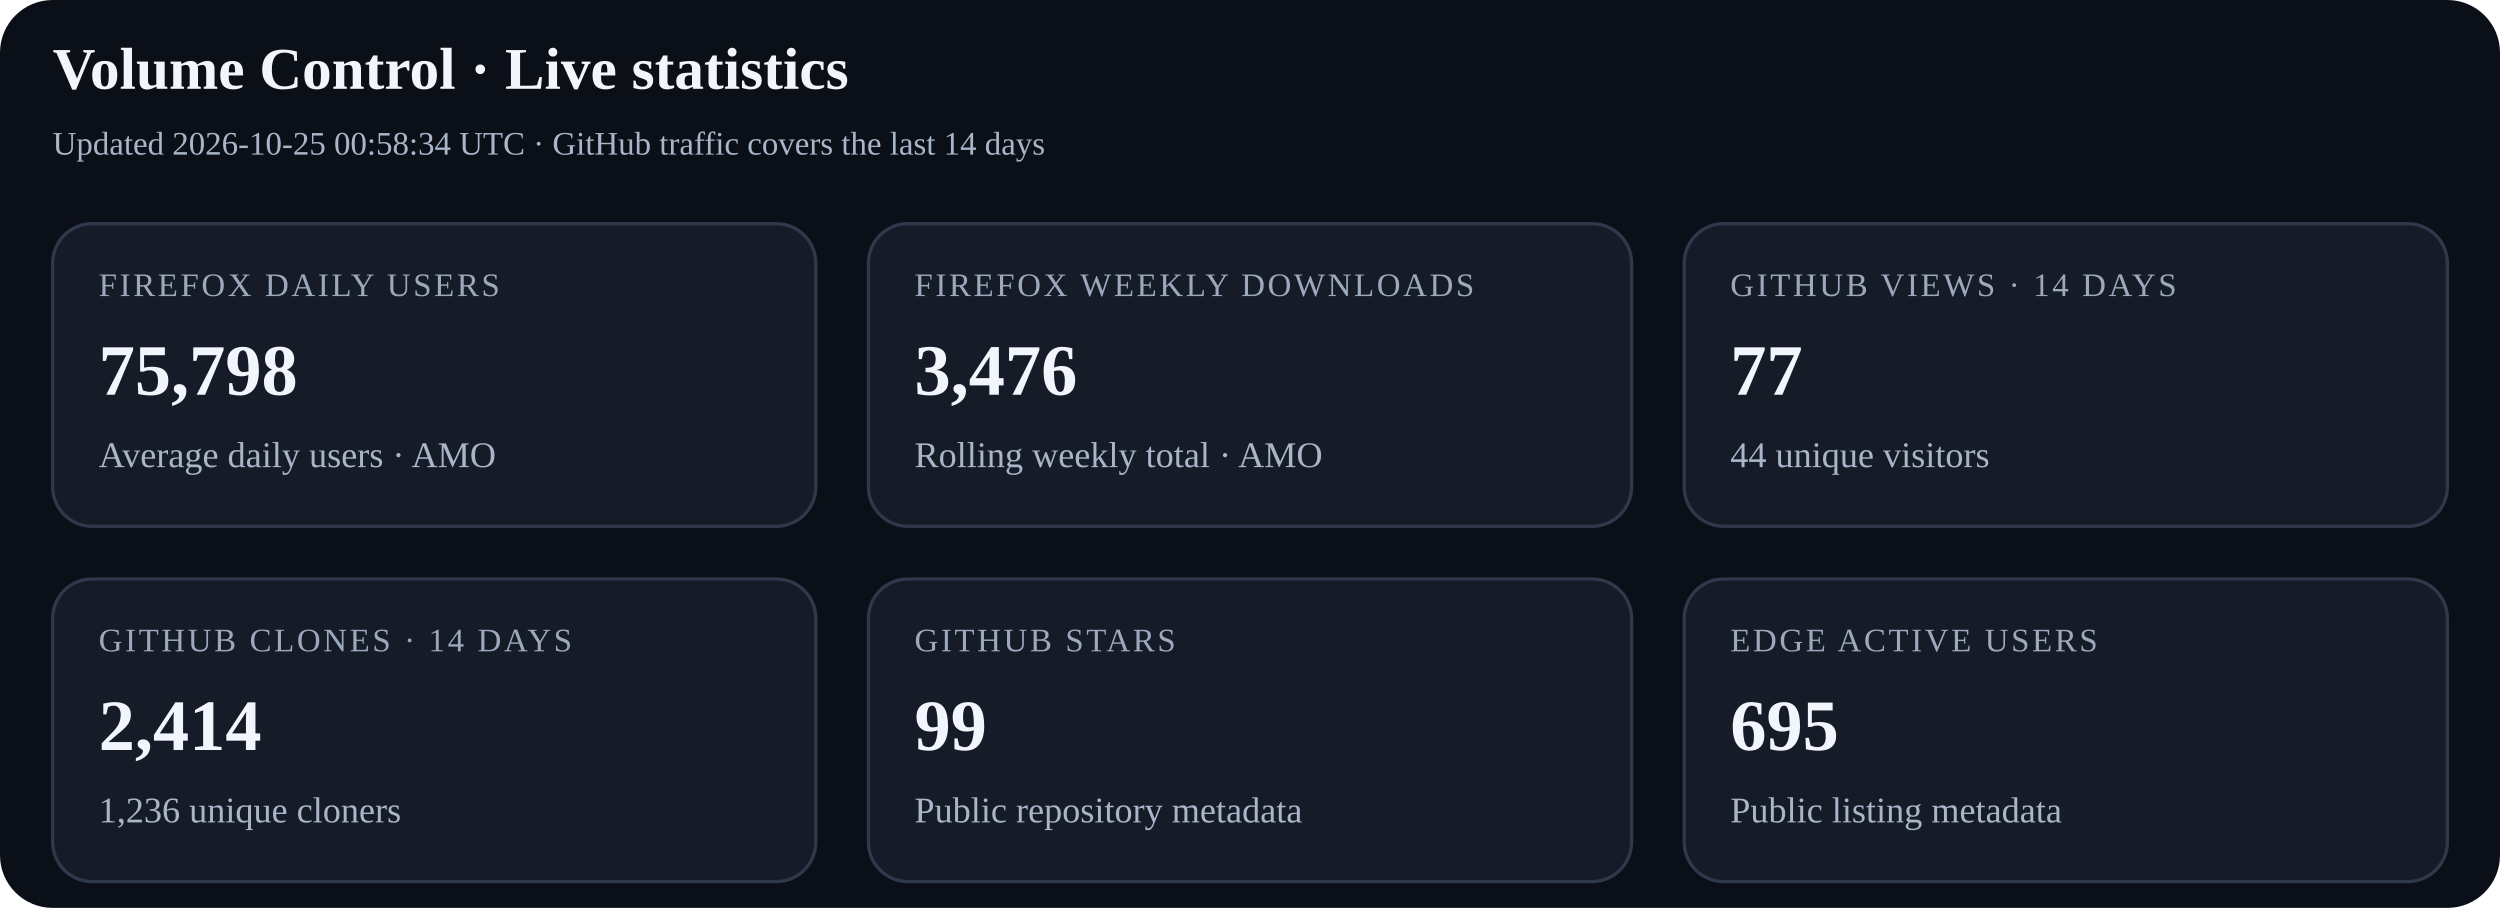
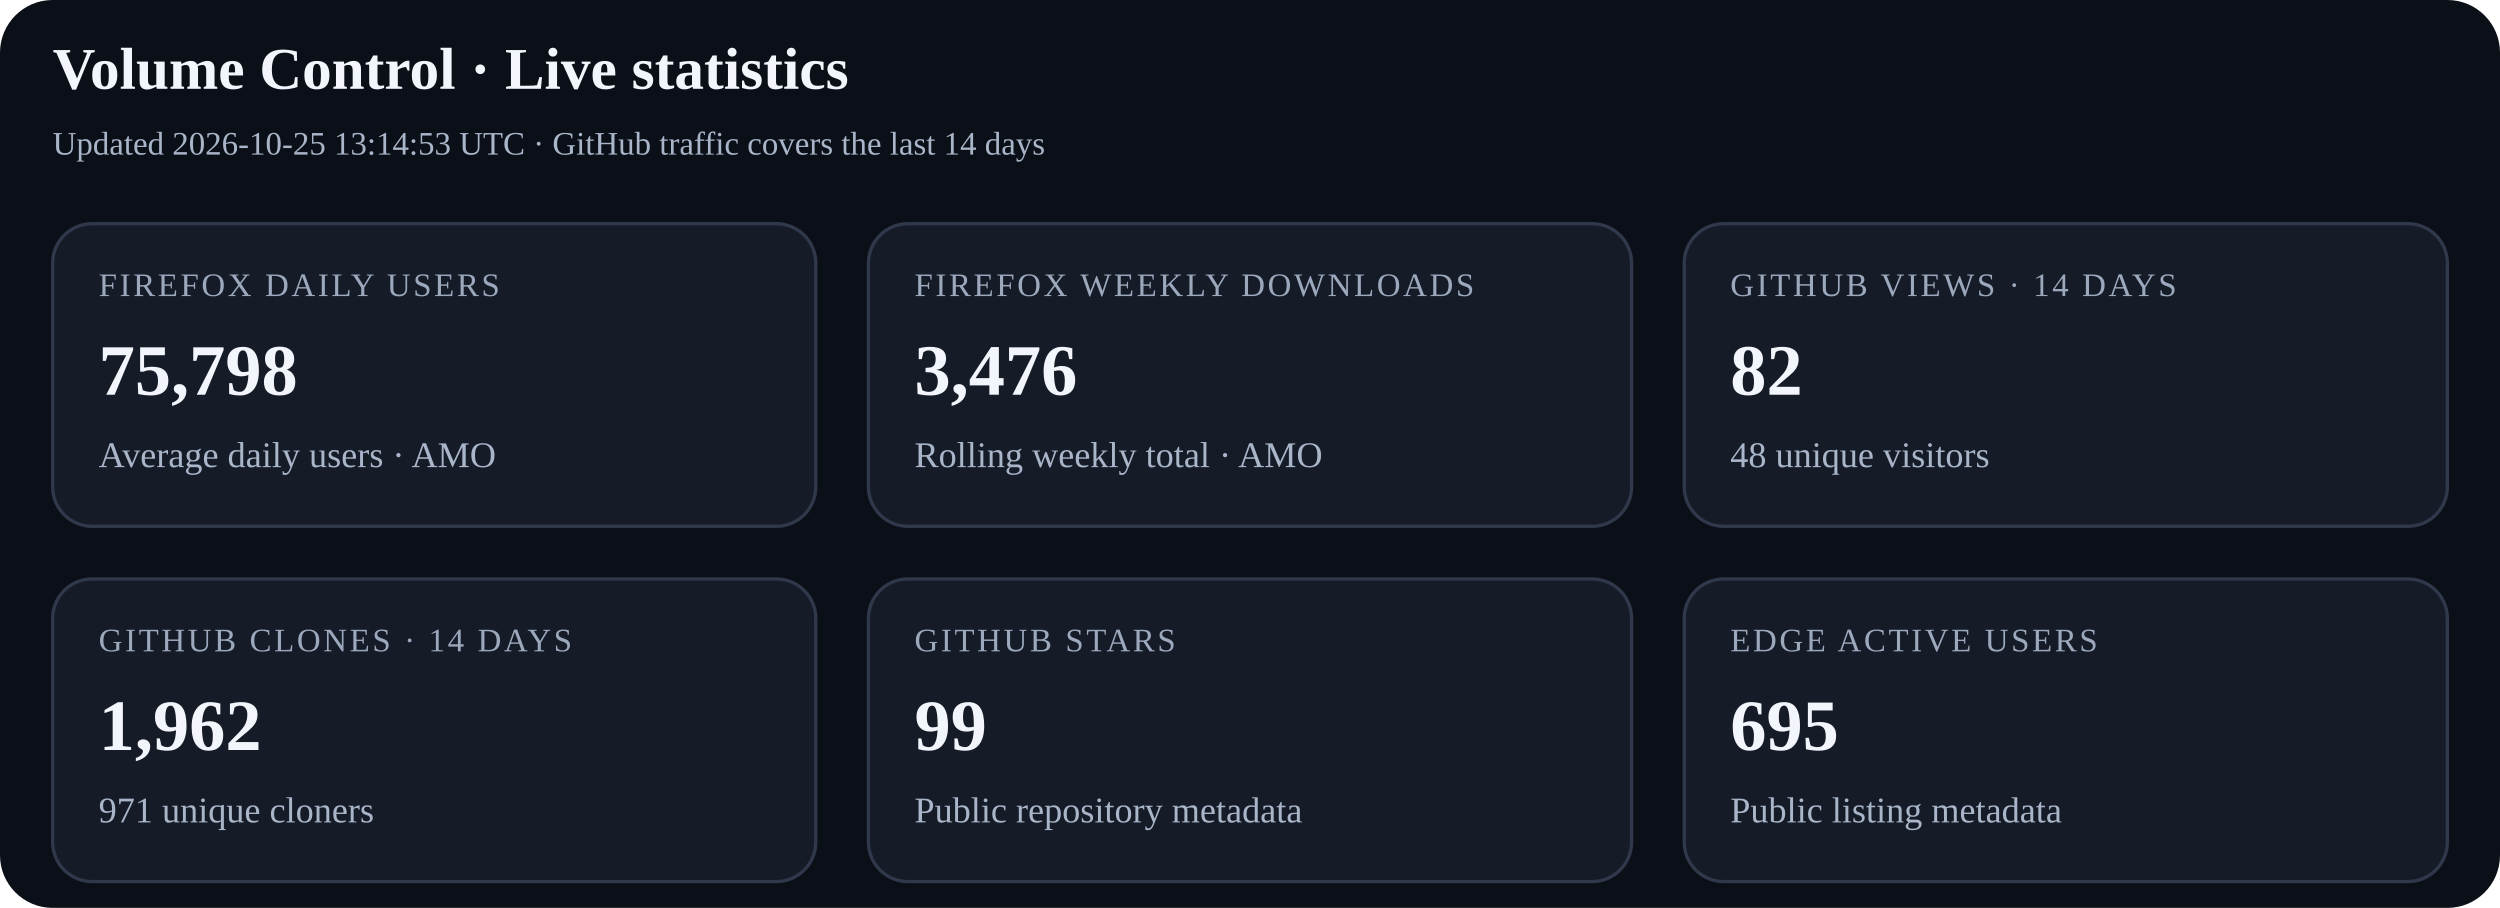
<svg xmlns="http://www.w3.org/2000/svg" width="760" height="276" viewBox="0 0 760 276" role="img" aria-labelledby="title desc">
  <rect width="100%" height="100%" rx="16" fill="#0b0f17" />
  <text x="16" y="27" font-size="18" font-weight="700" fill="#f2f5fb">Volume Control · Live statistics</text>
-   <text x="16" y="47" font-size="10" fill="#a9b5c8">Updated 2026-10-25 00:58:34 UTC · GitHub traffic covers the last 14 days</text>
+   <text x="16" y="47" font-size="10" fill="#a9b5c8">Updated 2026-10-25 13:14:53 UTC · GitHub traffic covers the last 14 days</text>
  <g>
    <rect x="16" y="68" width="232" height="92" rx="12" fill="#151b27" stroke="#30394b" />
    <text x="30" y="90" font-size="10" letter-spacing="0.8" fill="#9ca9bd">FIREFOX DAILY USERS</text>
    <text x="30" y="120" font-size="22" font-weight="700" fill="#f2f5fb">75,798</text>
    <text x="30" y="142" font-size="11" fill="#a9b5c8">Average daily users · AMO</text>
  </g>
  <g>
    <rect x="264" y="68" width="232" height="92" rx="12" fill="#151b27" stroke="#30394b" />
    <text x="278" y="90" font-size="10" letter-spacing="0.8" fill="#9ca9bd">FIREFOX WEEKLY DOWNLOADS</text>
    <text x="278" y="120" font-size="22" font-weight="700" fill="#f2f5fb">3,476</text>
    <text x="278" y="142" font-size="11" fill="#a9b5c8">Rolling weekly total · AMO</text>
  </g>
  <g>
    <rect x="512" y="68" width="232" height="92" rx="12" fill="#151b27" stroke="#30394b" />
    <text x="526" y="90" font-size="10" letter-spacing="0.8" fill="#9ca9bd">GITHUB VIEWS · 14 DAYS</text>
-     <text x="526" y="120" font-size="22" font-weight="700" fill="#f2f5fb">77</text>
-     <text x="526" y="142" font-size="11" fill="#a9b5c8">44 unique visitors</text>
+     <text x="526" y="120" font-size="22" font-weight="700" fill="#f2f5fb">82</text>
+     <text x="526" y="142" font-size="11" fill="#a9b5c8">48 unique visitors</text>
  </g>
  <g>
    <rect x="16" y="176" width="232" height="92" rx="12" fill="#151b27" stroke="#30394b" />
    <text x="30" y="198" font-size="10" letter-spacing="0.8" fill="#9ca9bd">GITHUB CLONES · 14 DAYS</text>
-     <text x="30" y="228" font-size="22" font-weight="700" fill="#f2f5fb">2,414</text>
-     <text x="30" y="250" font-size="11" fill="#a9b5c8">1,236 unique cloners</text>
+     <text x="30" y="228" font-size="22" font-weight="700" fill="#f2f5fb">1,962</text>
+     <text x="30" y="250" font-size="11" fill="#a9b5c8">971 unique cloners</text>
  </g>
  <g>
    <rect x="264" y="176" width="232" height="92" rx="12" fill="#151b27" stroke="#30394b" />
    <text x="278" y="198" font-size="10" letter-spacing="0.8" fill="#9ca9bd">GITHUB STARS</text>
    <text x="278" y="228" font-size="22" font-weight="700" fill="#f2f5fb">99</text>
    <text x="278" y="250" font-size="11" fill="#a9b5c8">Public repository metadata</text>
  </g>
  <g>
    <rect x="512" y="176" width="232" height="92" rx="12" fill="#151b27" stroke="#30394b" />
    <text x="526" y="198" font-size="10" letter-spacing="0.8" fill="#9ca9bd">EDGE ACTIVE USERS</text>
    <text x="526" y="228" font-size="22" font-weight="700" fill="#f2f5fb">695</text>
    <text x="526" y="250" font-size="11" fill="#a9b5c8">Public listing metadata</text>
  </g>
</svg>
